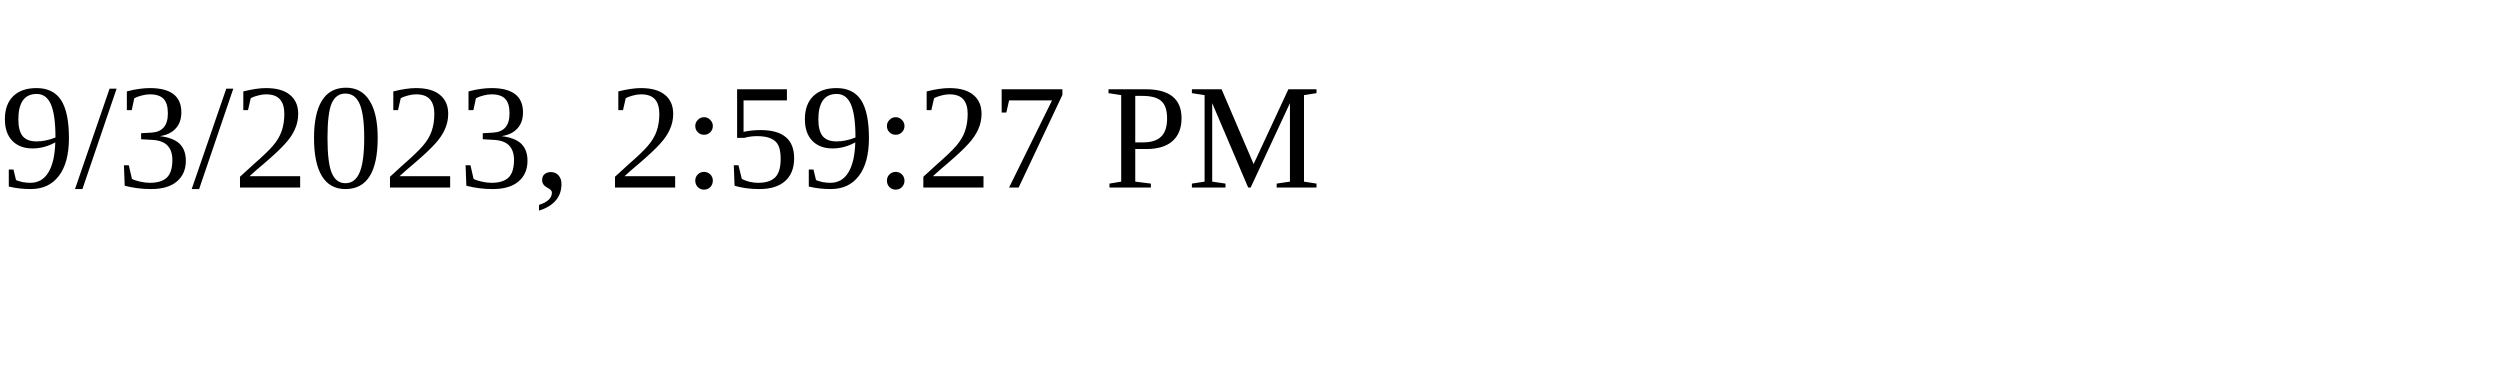
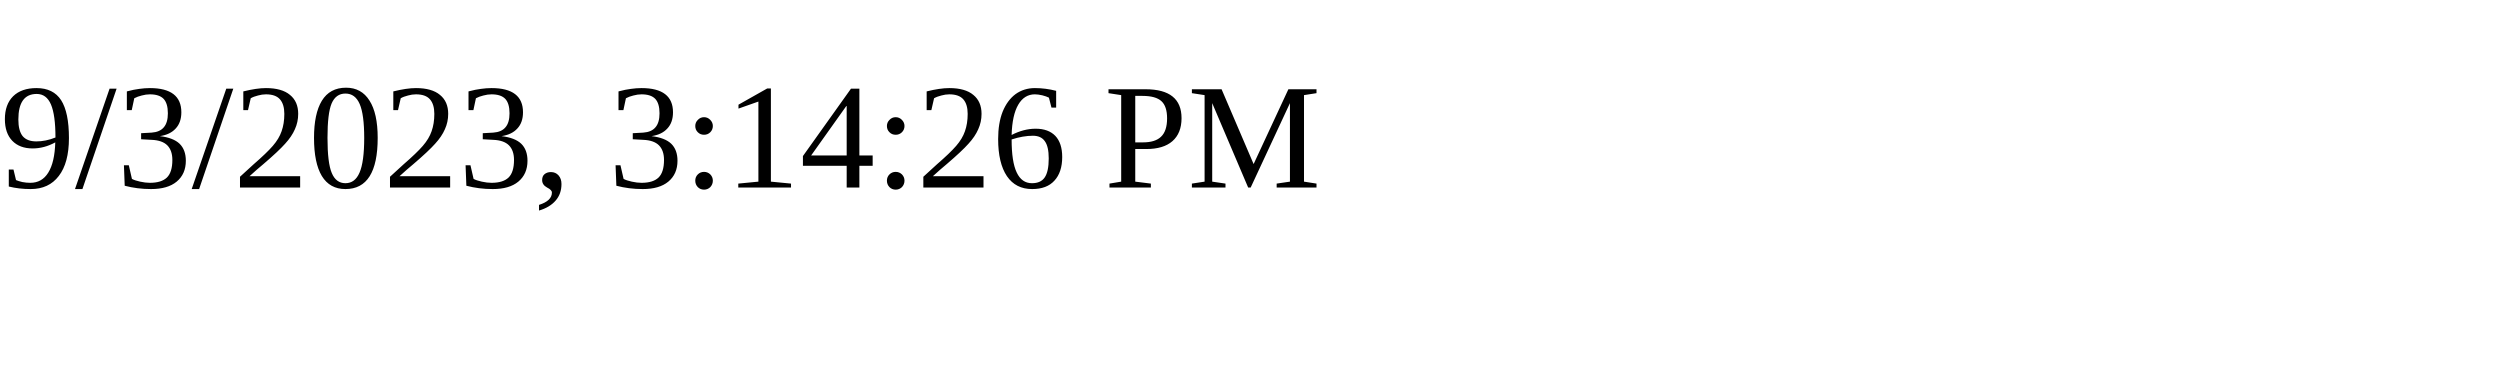
<svg xmlns="http://www.w3.org/2000/svg" height="30" width="200">
-   <text x="0" y="15">9/3/2023, 2:59:27 PM</text>
+   <text x="0" y="15">9/3/2023, 3:14:26 PM</text>
</svg>
